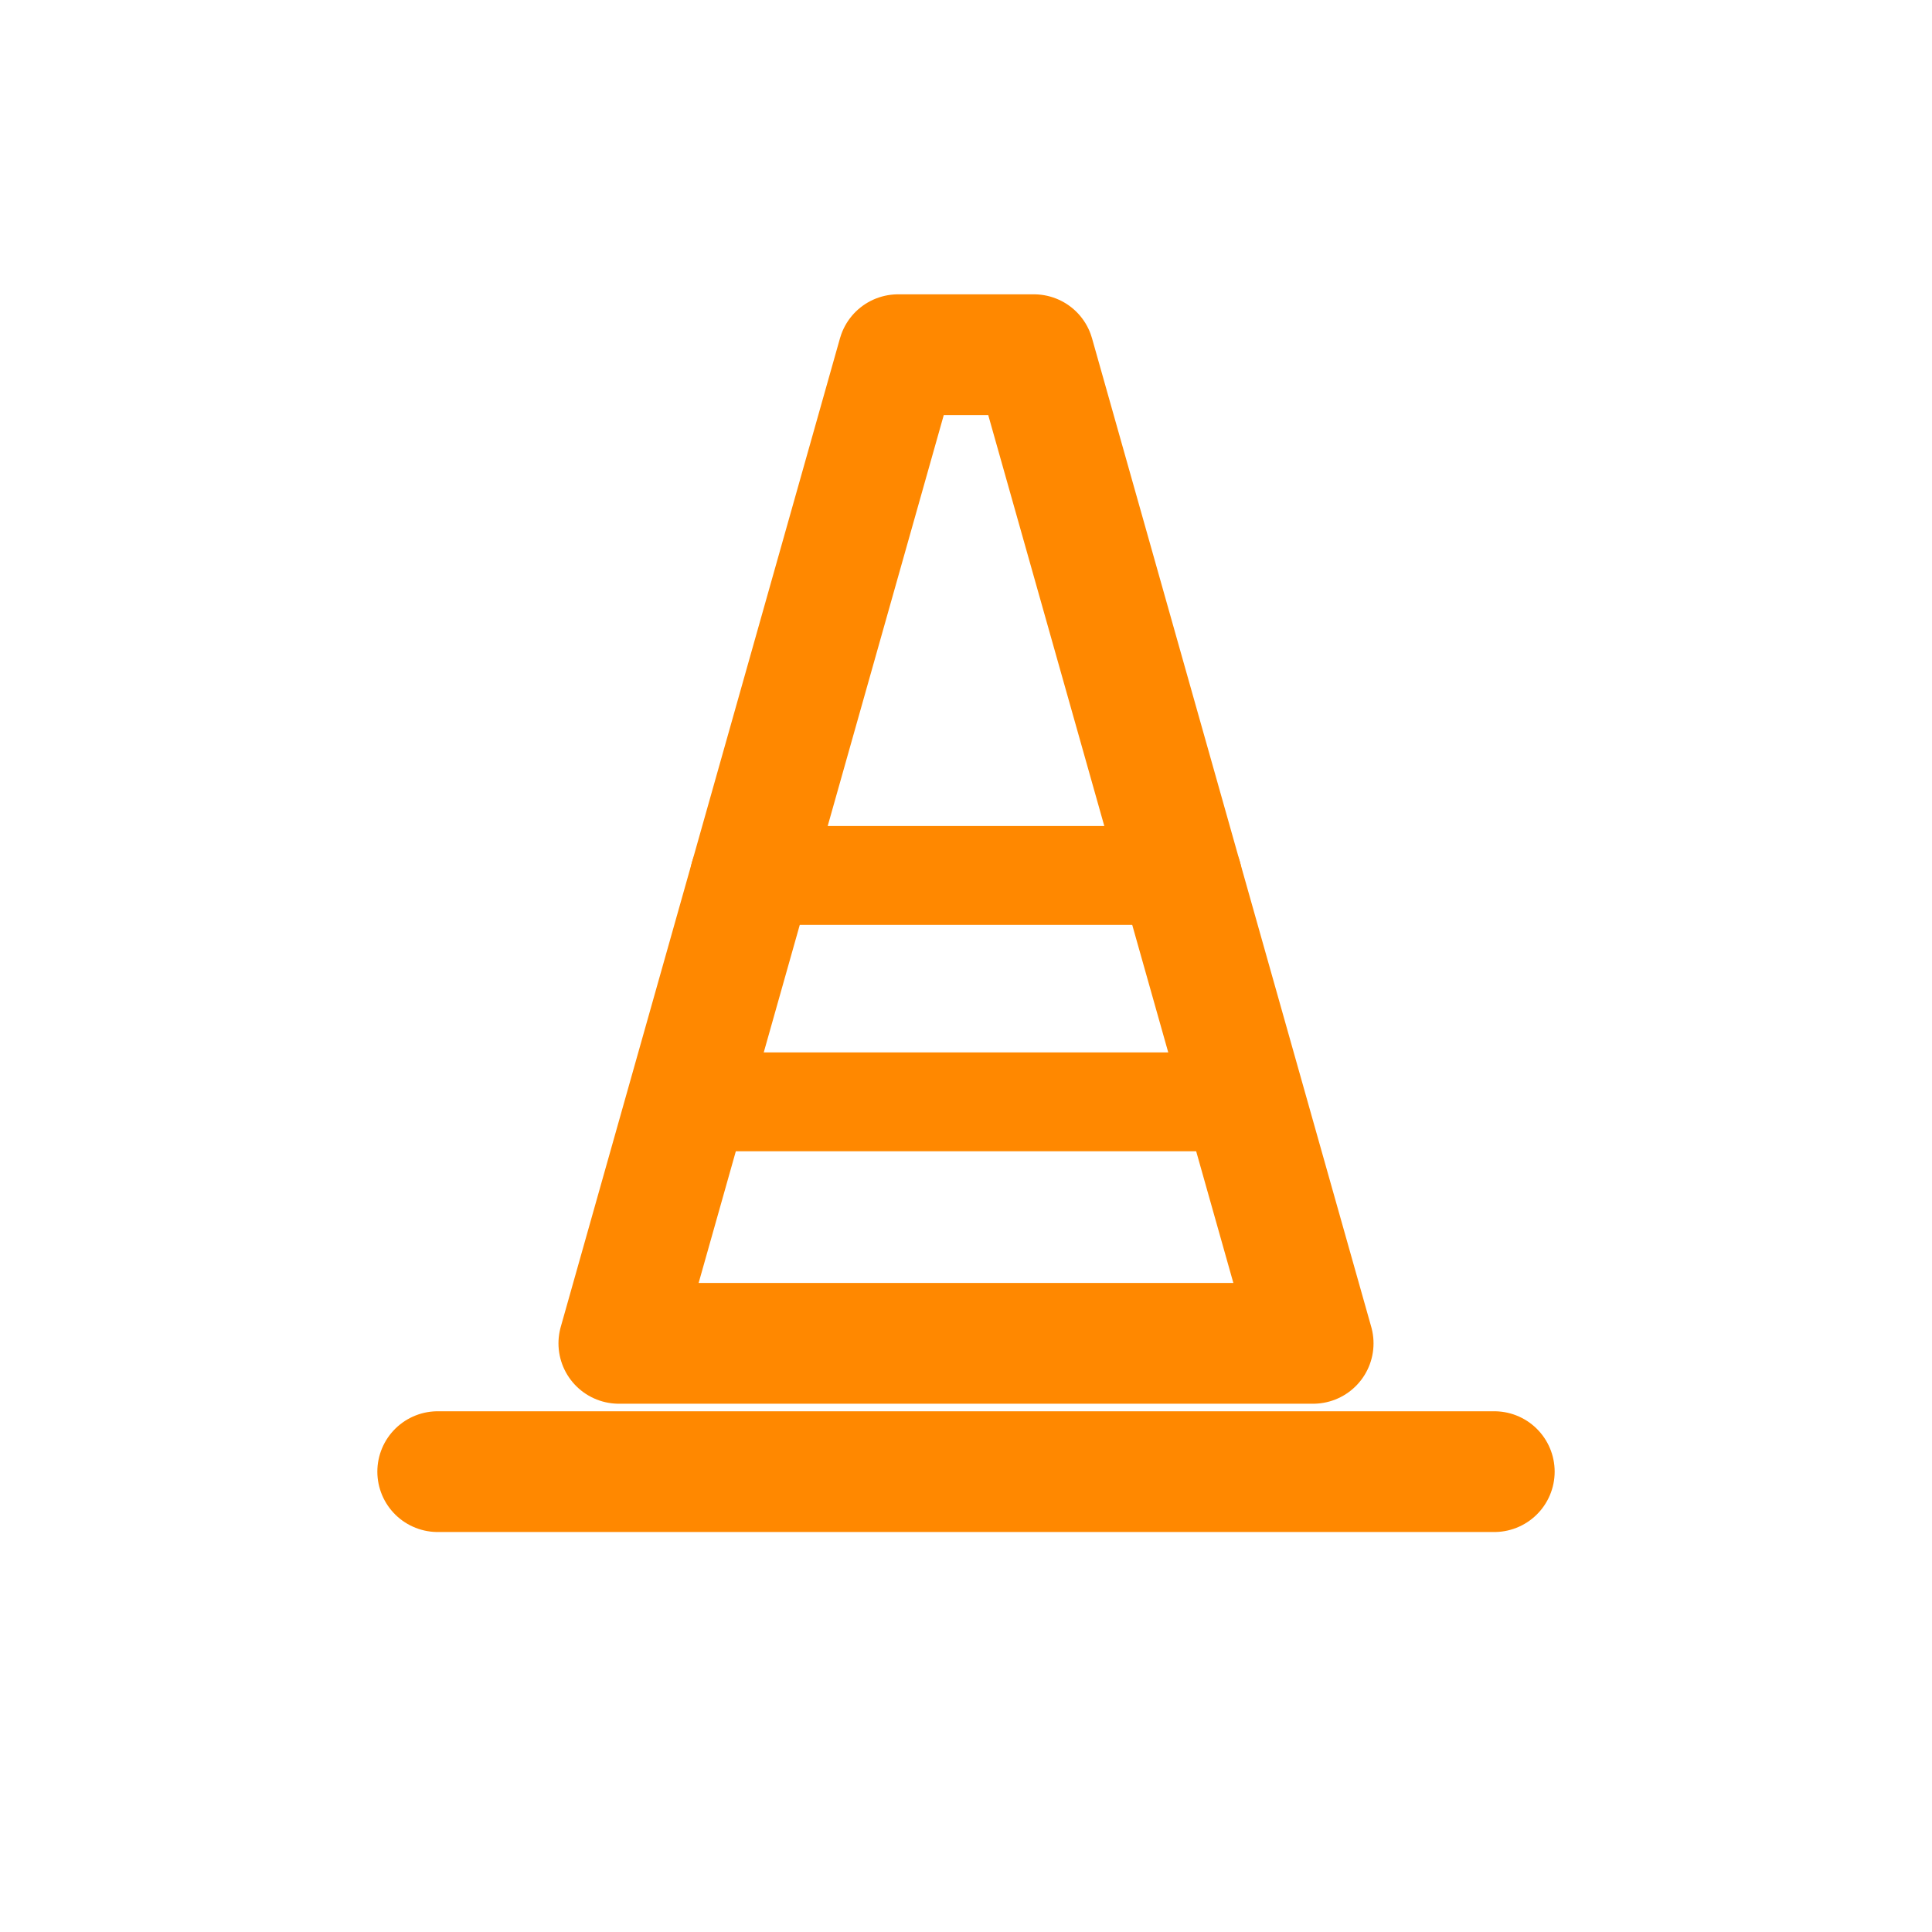
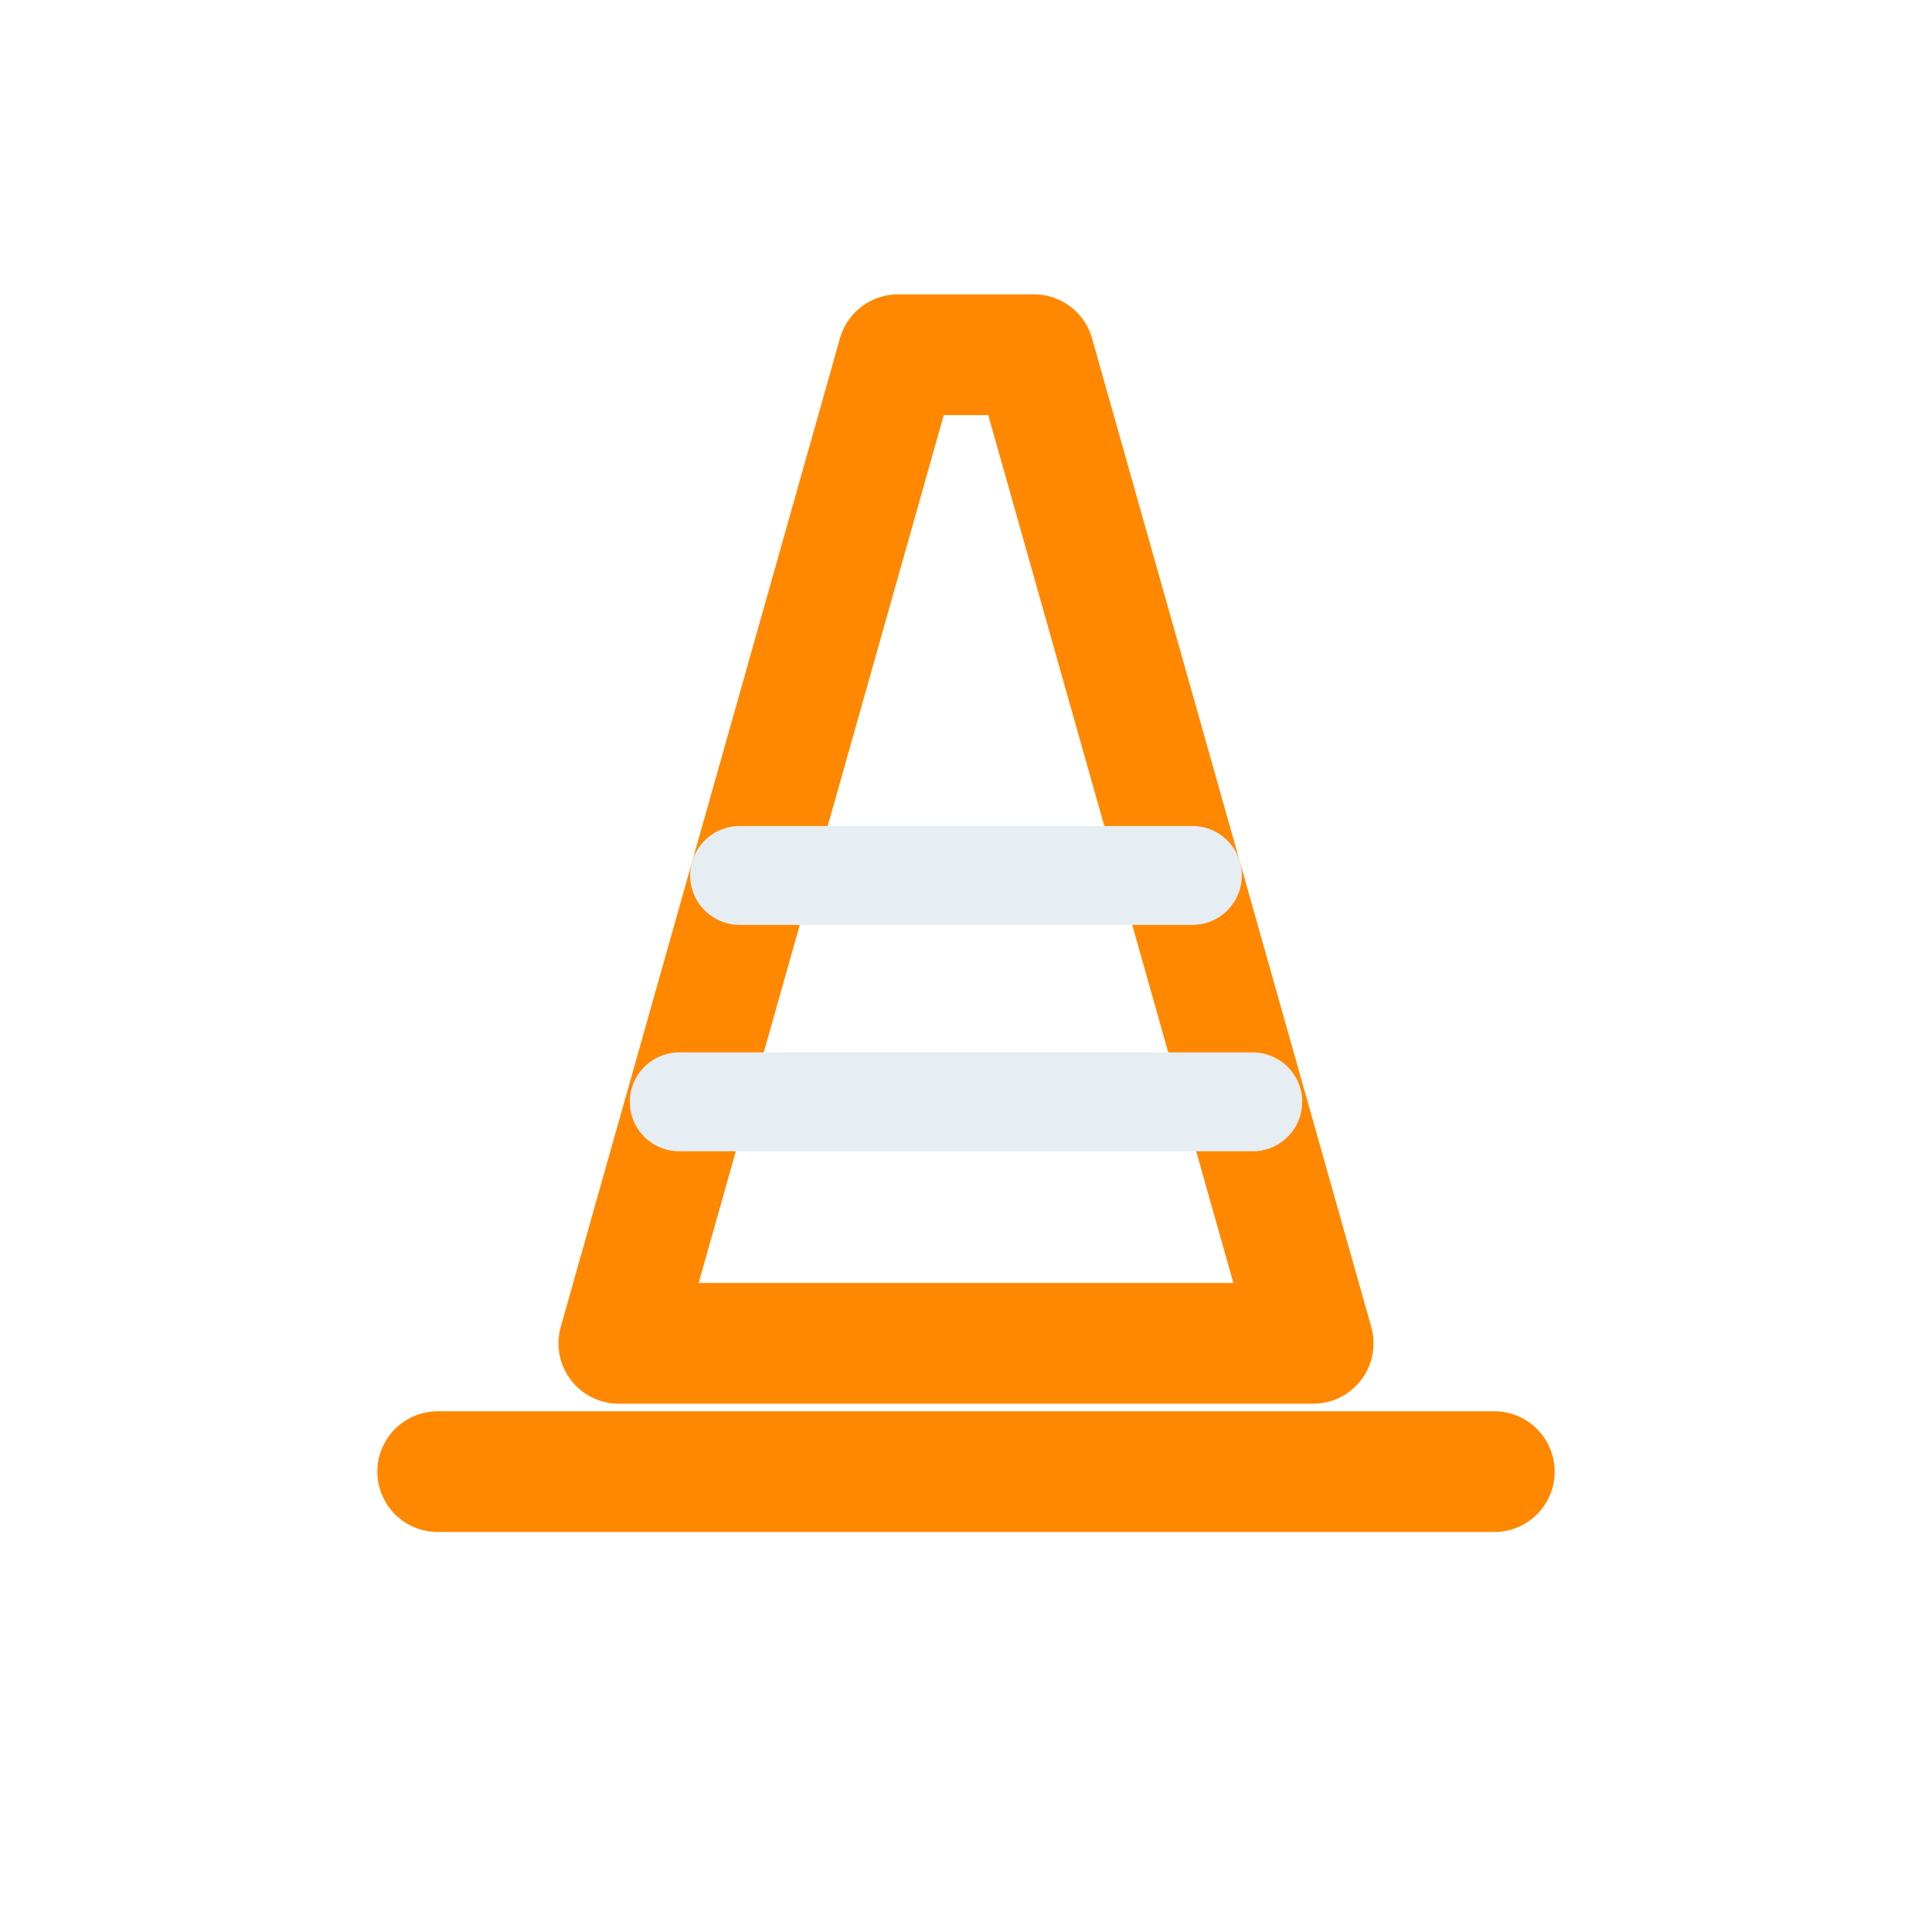
<svg xmlns="http://www.w3.org/2000/svg" viewBox="0 0 512 512" width="512" height="512">
  <path d="M 238 94 L 274 94 L 348 356 L 164 356 Z" fill="none" stroke="#FF8800" stroke-width="32.0" stroke-linecap="round" stroke-linejoin="round" />
-   <path d="M 196 232 L 316 232" fill="none" stroke="#FF8800" stroke-width="26.2" stroke-linecap="round" stroke-linejoin="round" />
-   <path d="M 180 292 L 332 292" fill="none" stroke="#FF8800" stroke-width="26.2" stroke-linecap="round" stroke-linejoin="round" />
+   <path d="M 196 232 L 316 232" fill="none" stroke="#E6EDF3" stroke-width="26.2" stroke-linecap="round" stroke-linejoin="round" />
+   <path d="M 180 292 L 332 292" fill="none" stroke="#E6EDF3" stroke-width="26.2" stroke-linecap="round" stroke-linejoin="round" />
  <path d="M 116 390 L 396 390" fill="none" stroke="#FF8800" stroke-width="32.0" stroke-linecap="round" stroke-linejoin="round" />
</svg>
